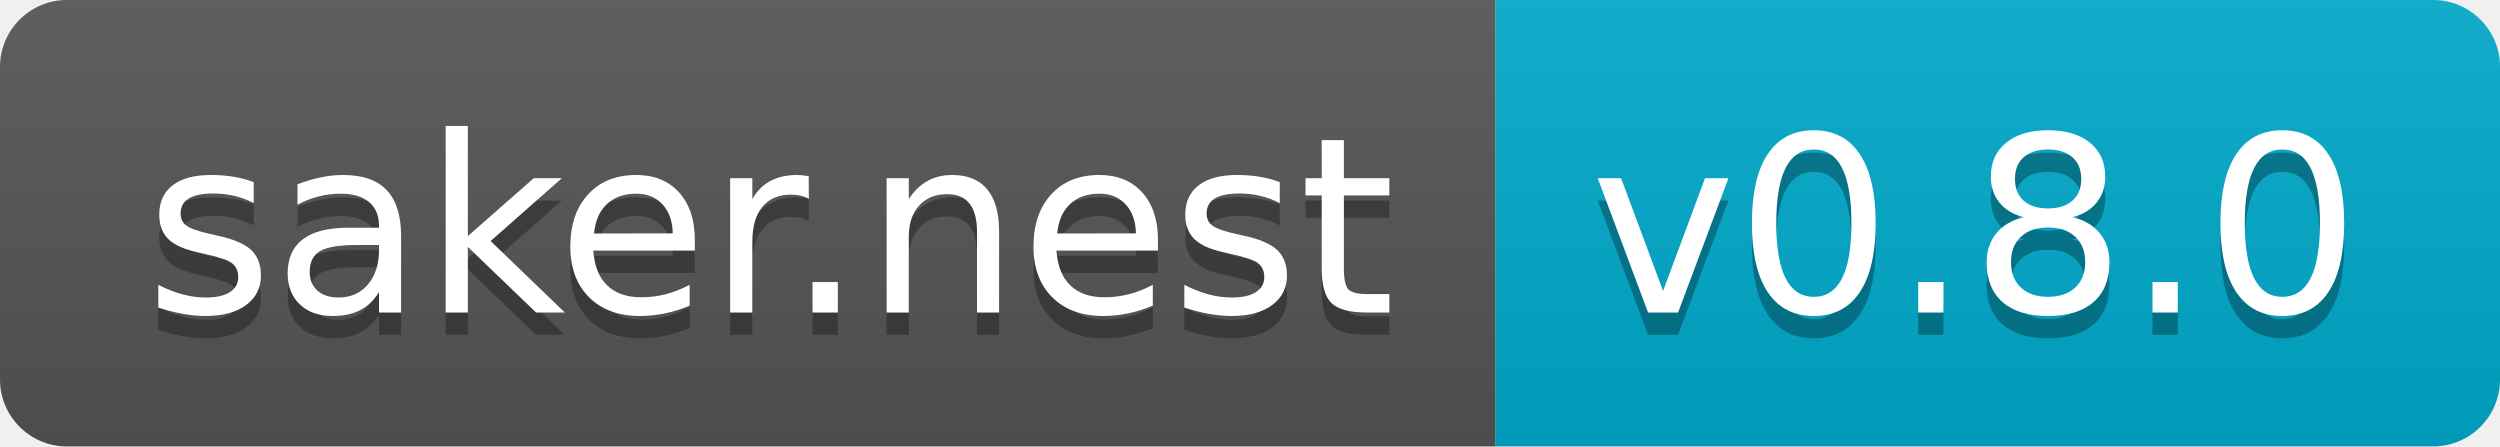
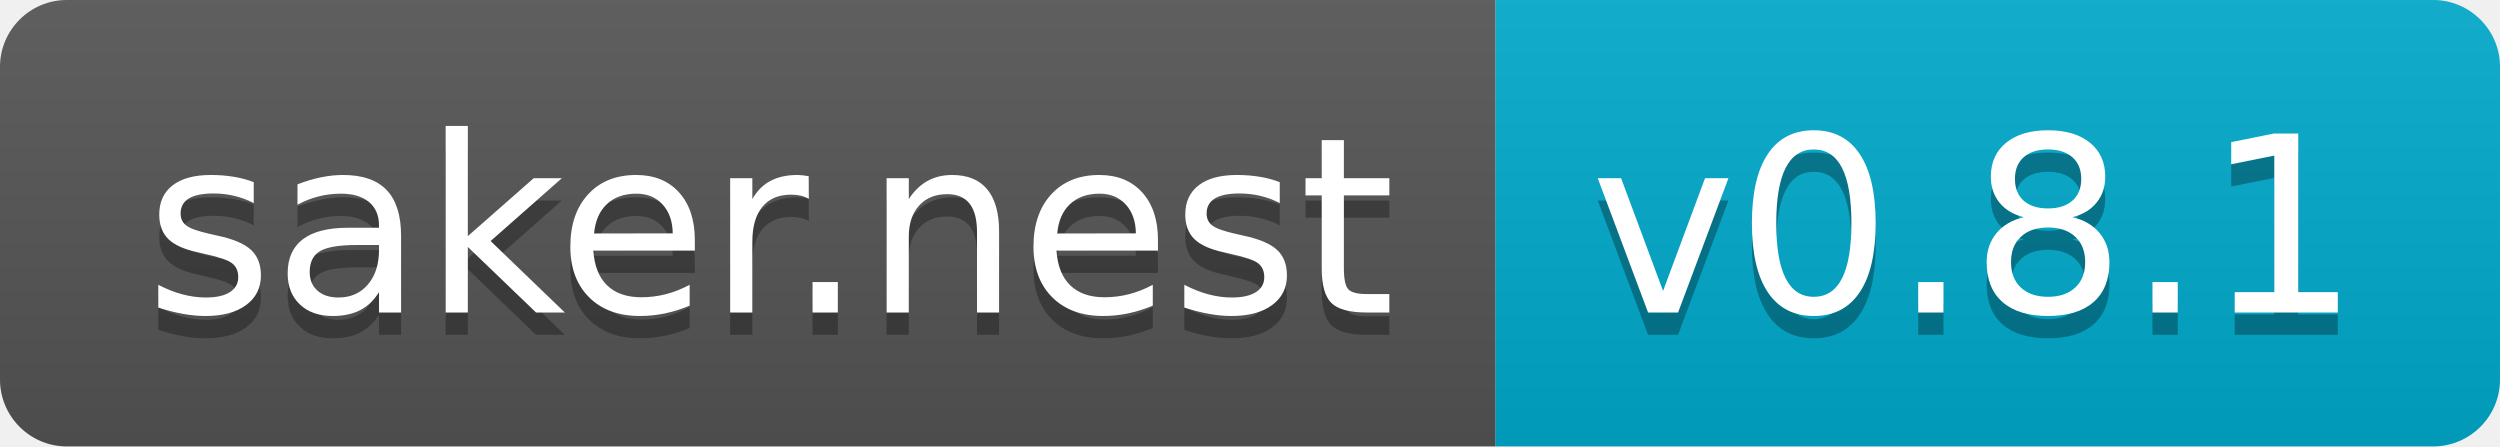
<svg xmlns="http://www.w3.org/2000/svg" width="112" height="20">
  <linearGradient id="b" x2="0" y2="100%">
    <stop offset="0" stop-color="#bbb" stop-opacity=".1" />
    <stop offset="1" stop-opacity=".1" />
  </linearGradient>
  <clipPath id="a">
    <rect width="112" height="20" rx="3" fill="#fff" />
  </clipPath>
  <g clip-path="url(#a)">
    <path fill="#555" d="M0 0h67v20H0z" />
    <path fill="#0ac" d="M67 0h45v20H67z" />
    <path fill="url(#b)" d="M0 0h112v20H0z" />
  </g>
  <g fill="#fff" text-anchor="middle" font-family="DejaVu Sans,Verdana,Geneva,sans-serif" font-size="110">
    <text x="345" y="150" fill="#010101" fill-opacity=".3" transform="scale(.1)" textLength="570">saker.nest</text>
    <text x="345" y="140" transform="scale(.1)" textLength="570">saker.nest</text>
-     <text x="885" y="150" fill="#010101" fill-opacity=".3" transform="scale(.1)" textLength="350">v0.8.0</text>
-     <text x="885" y="140" transform="scale(.1)" textLength="350">v0.8.0</text>
+     <text x="885" y="150" fill="#010101" fill-opacity=".3" transform="scale(.1)" textLength="350">v0.8.1</text>
+     <text x="885" y="140" transform="scale(.1)" textLength="350">v0.8.1</text>
  </g>
</svg>
